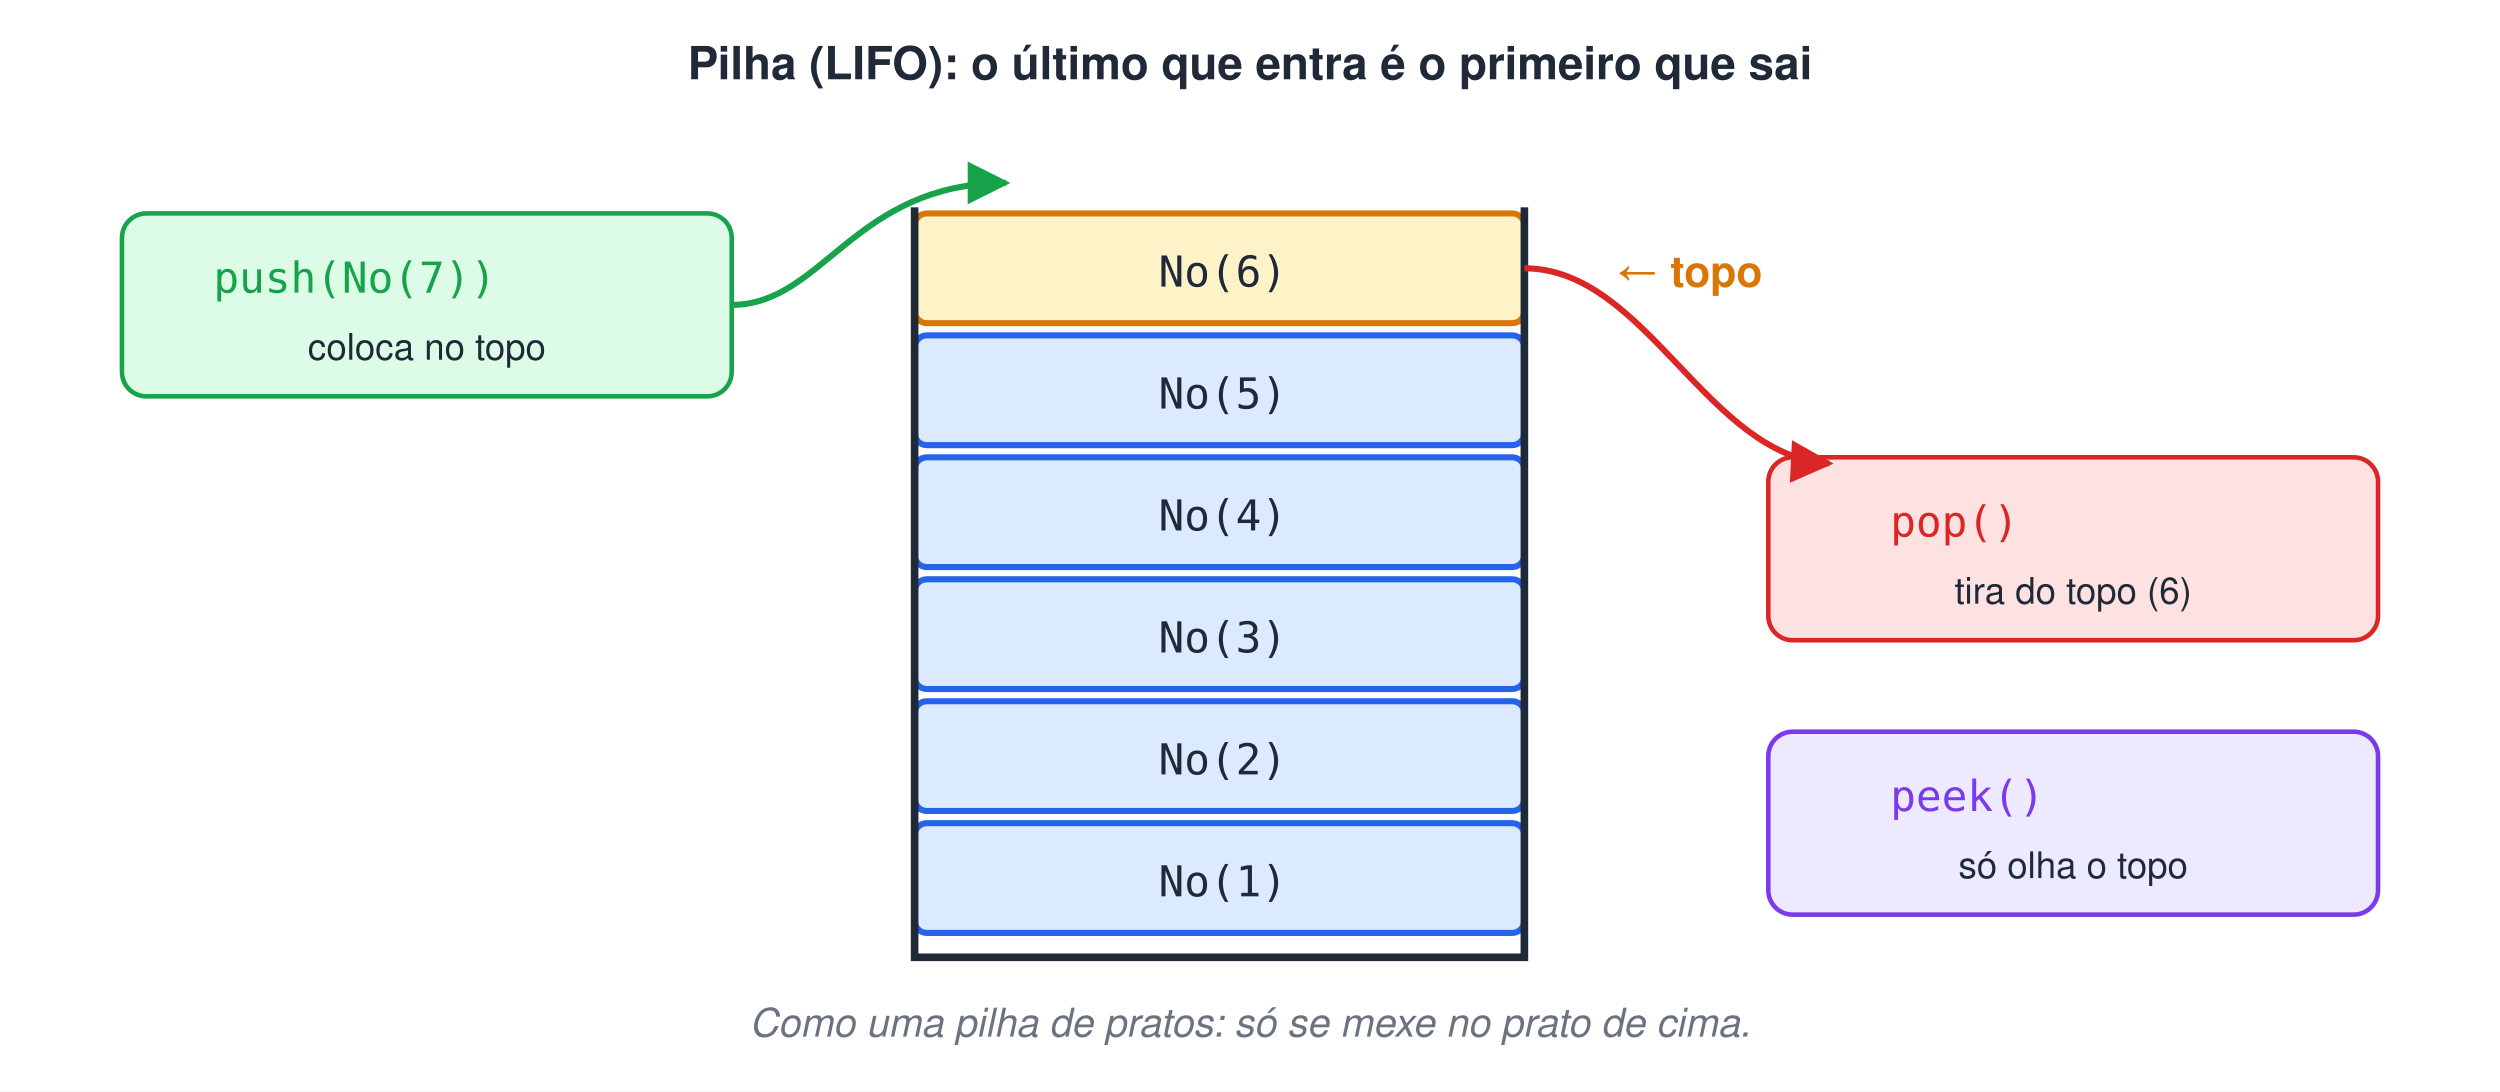
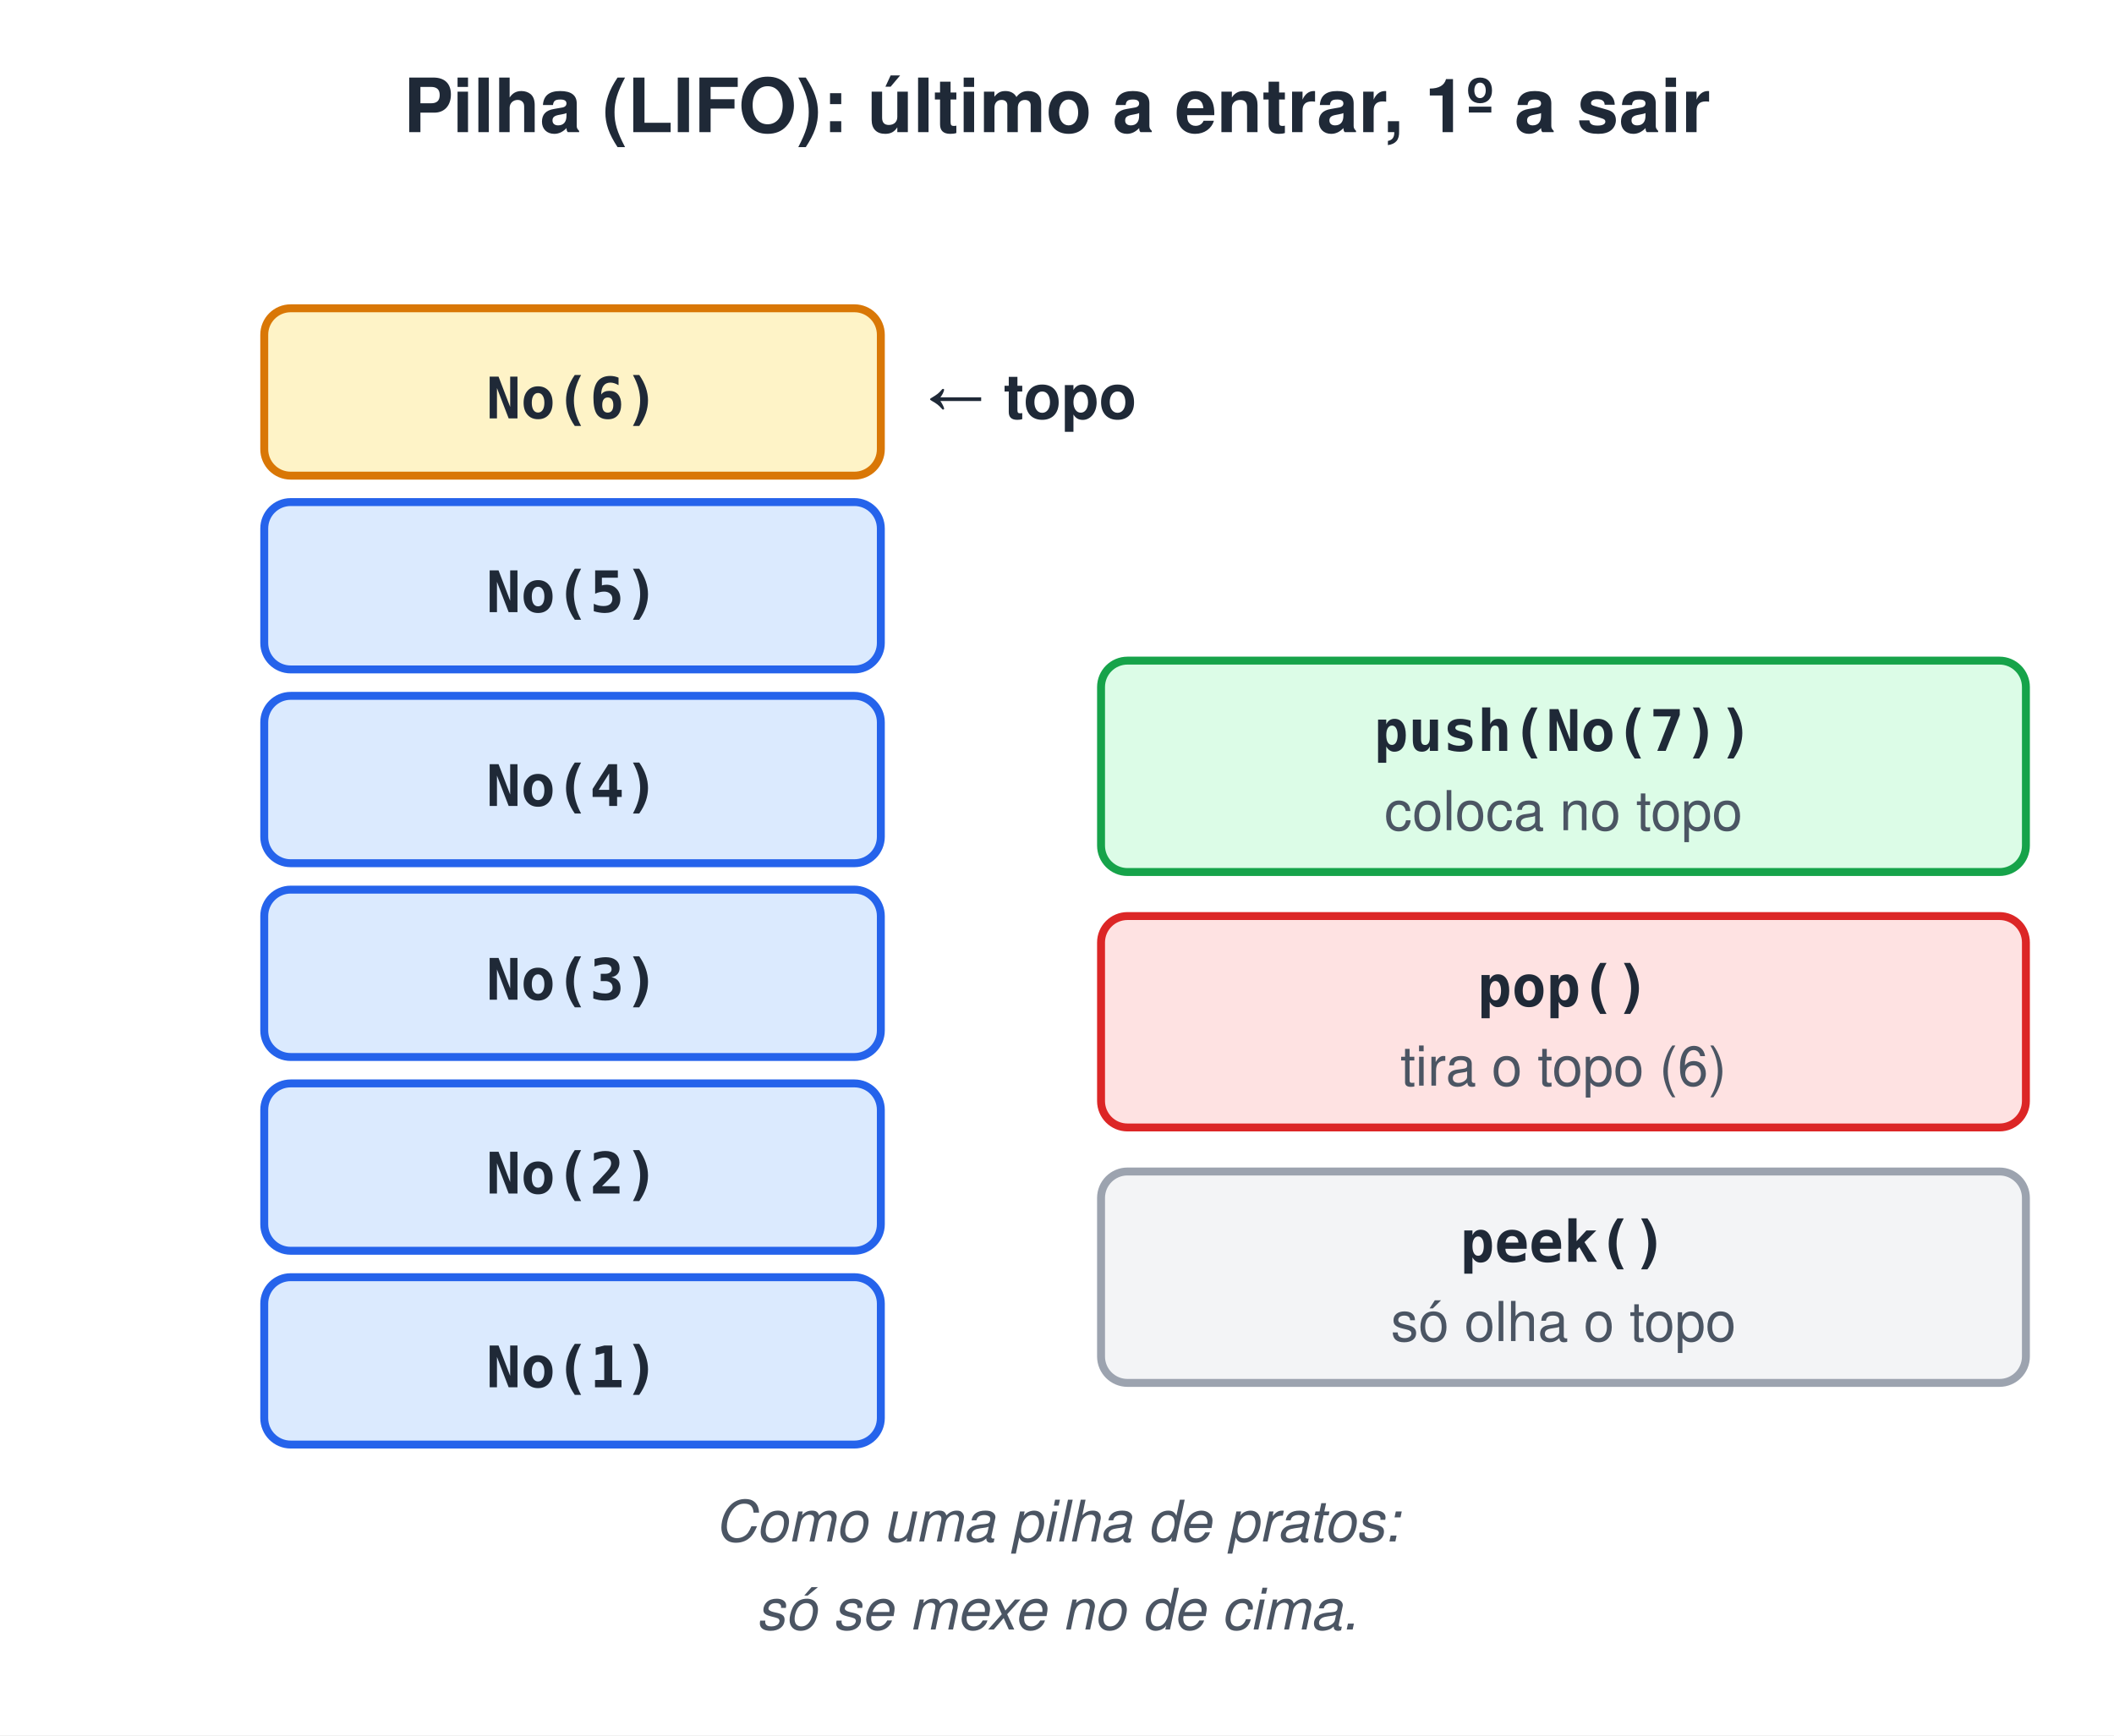
- <svg xmlns="http://www.w3.org/2000/svg" width="820" height="358" viewBox="0 0 820 358">
-   <style>text{font-family:Helvetica, Arial, 'DejaVu Sans', sans-serif}.m{font-family:Menlo, Consolas, 'DejaVu Sans Mono', monospace}</style>
+ <svg xmlns="http://www.w3.org/2000/svg" width="480" height="394" viewBox="0 0 480 394">
+   <style>text{white-space:pre;font-family:Helvetica,Arial,sans-serif;font-size:14px;fill:#1F2937}.t{font-size:17px;font-weight:bold}.b{font-weight:bold}.m{font-family:Menlo,Consolas,monospace;font-size:13px}.s{font-size:12.5px;fill:#4B5563}.n{font-size:13px;font-style:italic;fill:#4B5563}.c{text-anchor:middle}.r{text-anchor:end}.xB{fill:#DBEAFE;stroke:#2563EB}.xG{fill:#DCFCE7;stroke:#16A34A}.xO{fill:#FEF3C7;stroke:#D97706}.xP{fill:#EDE9FE;stroke:#7C3AED}.xR{fill:#FEE2E2;stroke:#DC2626}.xY{fill:#F3F4F6;stroke:#9CA3AF}.xW{fill:#fff;stroke:#9CA3AF}.xT{fill:#CCFBF1;stroke:#0D9488}.xK{fill:#FCE7F3;stroke:#DB2777}rect,ellipse,polygon{stroke-width:1.8}.l{stroke:#6B7280;stroke-width:1.8;fill:none}.d{stroke-dasharray:5 4}</style>
  <defs>
-     <marker id="arv" viewBox="0 0 10 10" refX="9" refY="5" markerWidth="7" markerHeight="7" orient="auto-start-reverse">
-       <path d="M0,0 L10,5 L0,10 z" fill="#16A34A" />
-     </marker>
-     <marker id="arr" viewBox="0 0 10 10" refX="9" refY="5" markerWidth="7" markerHeight="7" orient="auto-start-reverse">
-       <path d="M0,0 L10,5 L0,10 z" fill="#DC2626" />
+     <marker id="a" viewBox="0 0 10 10" refX="9" refY="5" markerWidth="7" markerHeight="7" orient="auto-start-reverse">
+       <path d="M0,0L10,5L0,10z" fill="#6B7280" />
    </marker>
  </defs>
-   <rect width="100%" height="100%" fill="#ffffff" />
-   <text x="410" y="26" font-size="15" font-weight="bold" fill="#1F2937" text-anchor="middle">Pilha (LIFO): o último que entra é o primeiro que sai</text>
-   <rect x="300" y="70" width="200" height="36" rx="4" fill="#FEF3C7" stroke="#D97706" stroke-width="2" />
-   <text x="380" y="94" class="m" font-size="14" fill="#1F2937" xml:space="preserve">No(6)</text>
-   <rect x="300" y="110" width="200" height="36" rx="4" fill="#DBEAFE" stroke="#2563EB" stroke-width="2" />
-   <text x="380" y="134" class="m" font-size="14" fill="#1F2937" xml:space="preserve">No(5)</text>
-   <rect x="300" y="150" width="200" height="36" rx="4" fill="#DBEAFE" stroke="#2563EB" stroke-width="2" />
-   <text x="380" y="174" class="m" font-size="14" fill="#1F2937" xml:space="preserve">No(4)</text>
-   <rect x="300" y="190" width="200" height="36" rx="4" fill="#DBEAFE" stroke="#2563EB" stroke-width="2" />
-   <text x="380" y="214" class="m" font-size="14" fill="#1F2937" xml:space="preserve">No(3)</text>
-   <rect x="300" y="230" width="200" height="36" rx="4" fill="#DBEAFE" stroke="#2563EB" stroke-width="2" />
-   <text x="380" y="254" class="m" font-size="14" fill="#1F2937" xml:space="preserve">No(2)</text>
-   <rect x="300" y="270" width="200" height="36" rx="4" fill="#DBEAFE" stroke="#2563EB" stroke-width="2" />
-   <text x="380" y="294" class="m" font-size="14" fill="#1F2937" xml:space="preserve">No(1)</text>
-   <path d="M300,68 V314 H500 V68" fill="none" stroke="#1F2937" stroke-width="2.5" />
-   <text x="530" y="94" font-size="14" font-weight="bold" fill="#D97706">← topo</text>
-   <rect x="40" y="70" width="200" height="60" rx="8" fill="#DCFCE7" stroke="#16A34A" stroke-width="1.5" />
-   <text x="70" y="96" class="m" font-size="14" fill="#16A34A" xml:space="preserve">push(No(7))</text>
-   <text x="140" y="118" font-size="12" fill="#1F2937" text-anchor="middle">coloca no topo</text>
-   <path d="M240,100 C270,100 280,60 330,60" fill="none" stroke="#16A34A" stroke-width="2" marker-end="url(#arv)" />
-   <rect x="580" y="150" width="200" height="60" rx="8" fill="#FEE2E2" stroke="#DC2626" stroke-width="1.5" />
-   <text x="620" y="176" class="m" font-size="14" fill="#DC2626" xml:space="preserve">pop()</text>
-   <text x="680" y="198" font-size="12" fill="#1F2937" text-anchor="middle">tira do topo (6)</text>
-   <path d="M500,88 C540,88 560,150 600,152" fill="none" stroke="#DC2626" stroke-width="2" marker-end="url(#arr)" />
-   <rect x="580" y="240" width="200" height="60" rx="8" fill="#EDE9FE" stroke="#7C3AED" stroke-width="1.5" />
-   <text x="620" y="266" class="m" font-size="14" fill="#7C3AED" xml:space="preserve">peek()</text>
-   <text x="680" y="288" font-size="12" fill="#1F2937" text-anchor="middle">só olha o topo</text>
-   <text x="410" y="340" font-size="13" font-style="italic" fill="#6B7280" text-anchor="middle">Como uma pilha de pratos: só se mexe no prato de cima.</text>
+   <rect width="100%" height="100%" fill="#fff" />
+   <text x="240.0" y="30" class="t c">Pilha (LIFO): último a entrar, 1º a sair</text>
+   <rect x="60" y="70" width="140" height="38" rx="6" class="xO" />
+   <text x="130" y="95" class="m b c">No(6)</text>
+   <rect x="60" y="114" width="140" height="38" rx="6" class="xB" />
+   <text x="130" y="139" class="m b c">No(5)</text>
+   <rect x="60" y="158" width="140" height="38" rx="6" class="xB" />
+   <text x="130" y="183" class="m b c">No(4)</text>
+   <rect x="60" y="202" width="140" height="38" rx="6" class="xB" />
+   <text x="130" y="227" class="m b c">No(3)</text>
+   <rect x="60" y="246" width="140" height="38" rx="6" class="xB" />
+   <text x="130" y="271" class="m b c">No(2)</text>
+   <rect x="60" y="290" width="140" height="38" rx="6" class="xB" />
+   <text x="130" y="315" class="m b c">No(1)</text>
+   <text x="210" y="95" class="b">← topo</text>
+   <rect x="250" y="150" width="210" height="48" rx="6" class="xG" />
+   <text x="355.0" y="170.5" class="m b c">push(No(7))</text>
+   <text x="355.0" y="188.5" class="s c">coloca no topo</text>
+   <rect x="250" y="208" width="210" height="48" rx="6" class="xR" />
+   <text x="355.0" y="228.5" class="m b c">pop()</text>
+   <text x="355.0" y="246.5" class="s c">tira o topo (6)</text>
+   <rect x="250" y="266" width="210" height="48" rx="6" class="xY" />
+   <text x="355.0" y="286.5" class="m b c">peek()</text>
+   <text x="355.0" y="304.5" class="s c">só olha o topo</text>
+   <text x="240.0" y="350" class="n c">Como uma pilha de pratos:</text>
+   <text x="240.0" y="370" class="n c">só se mexe no de cima.</text>
</svg>
